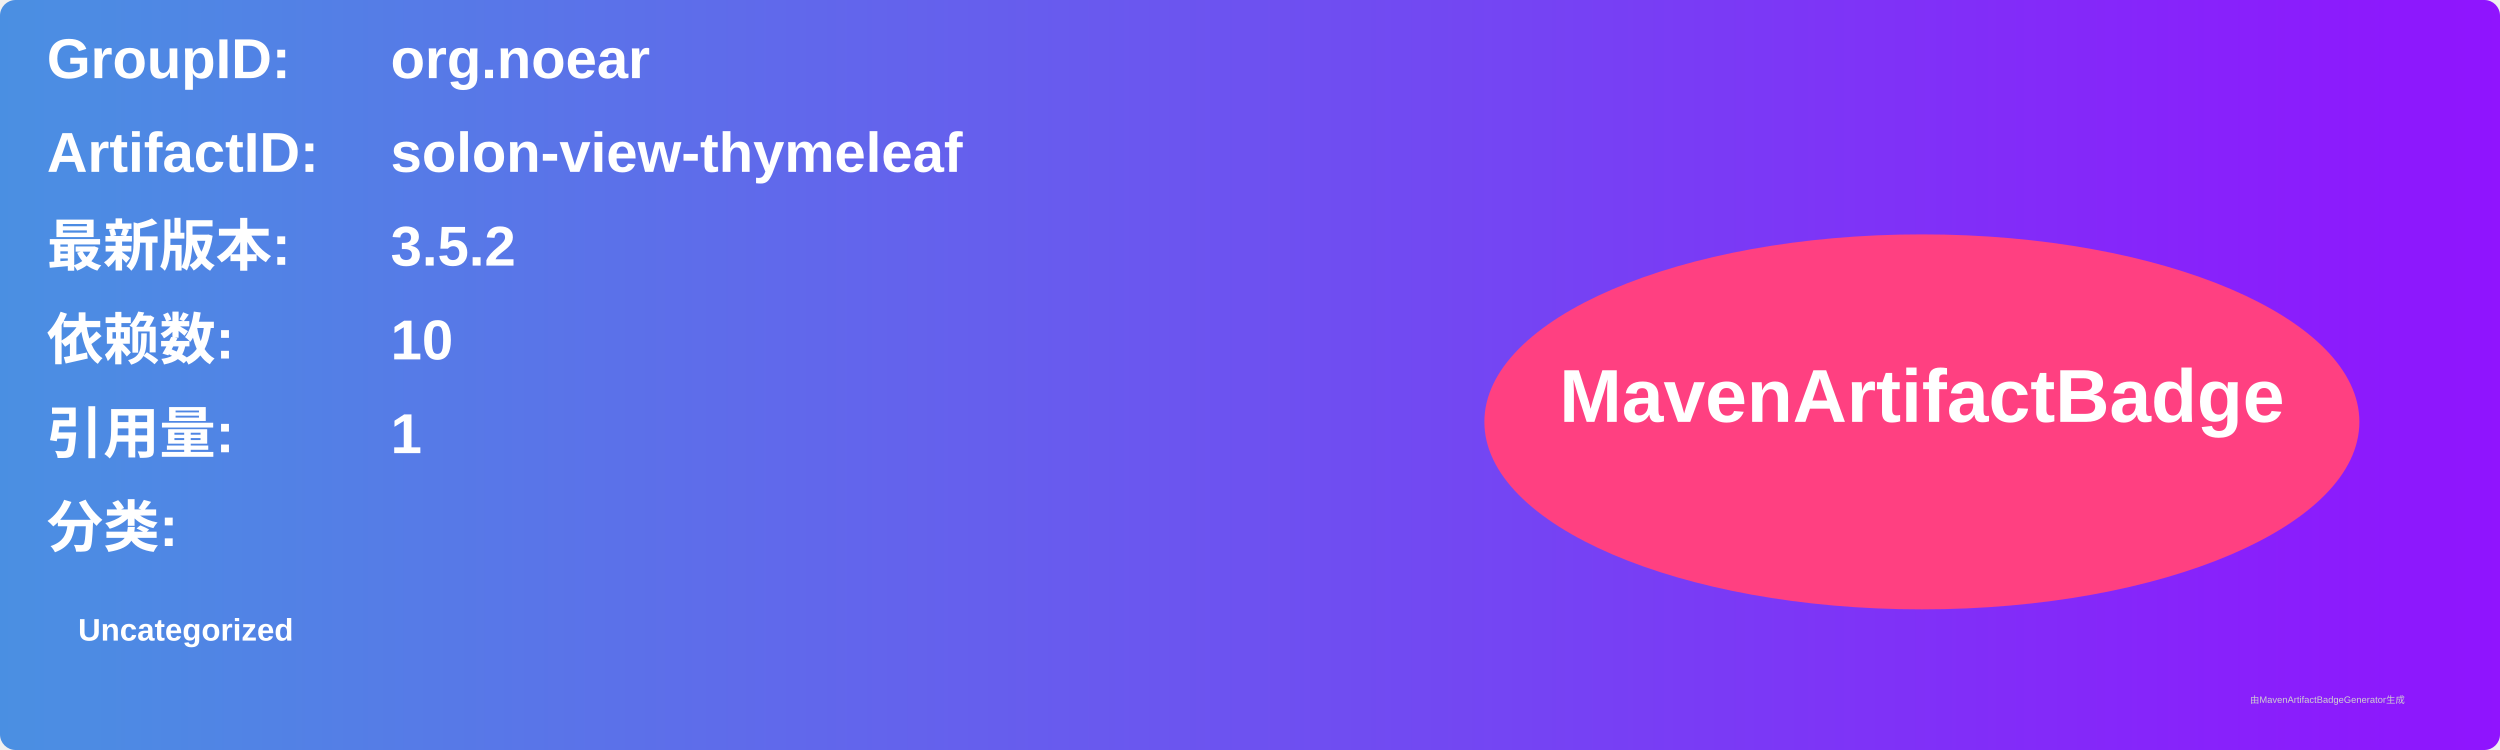
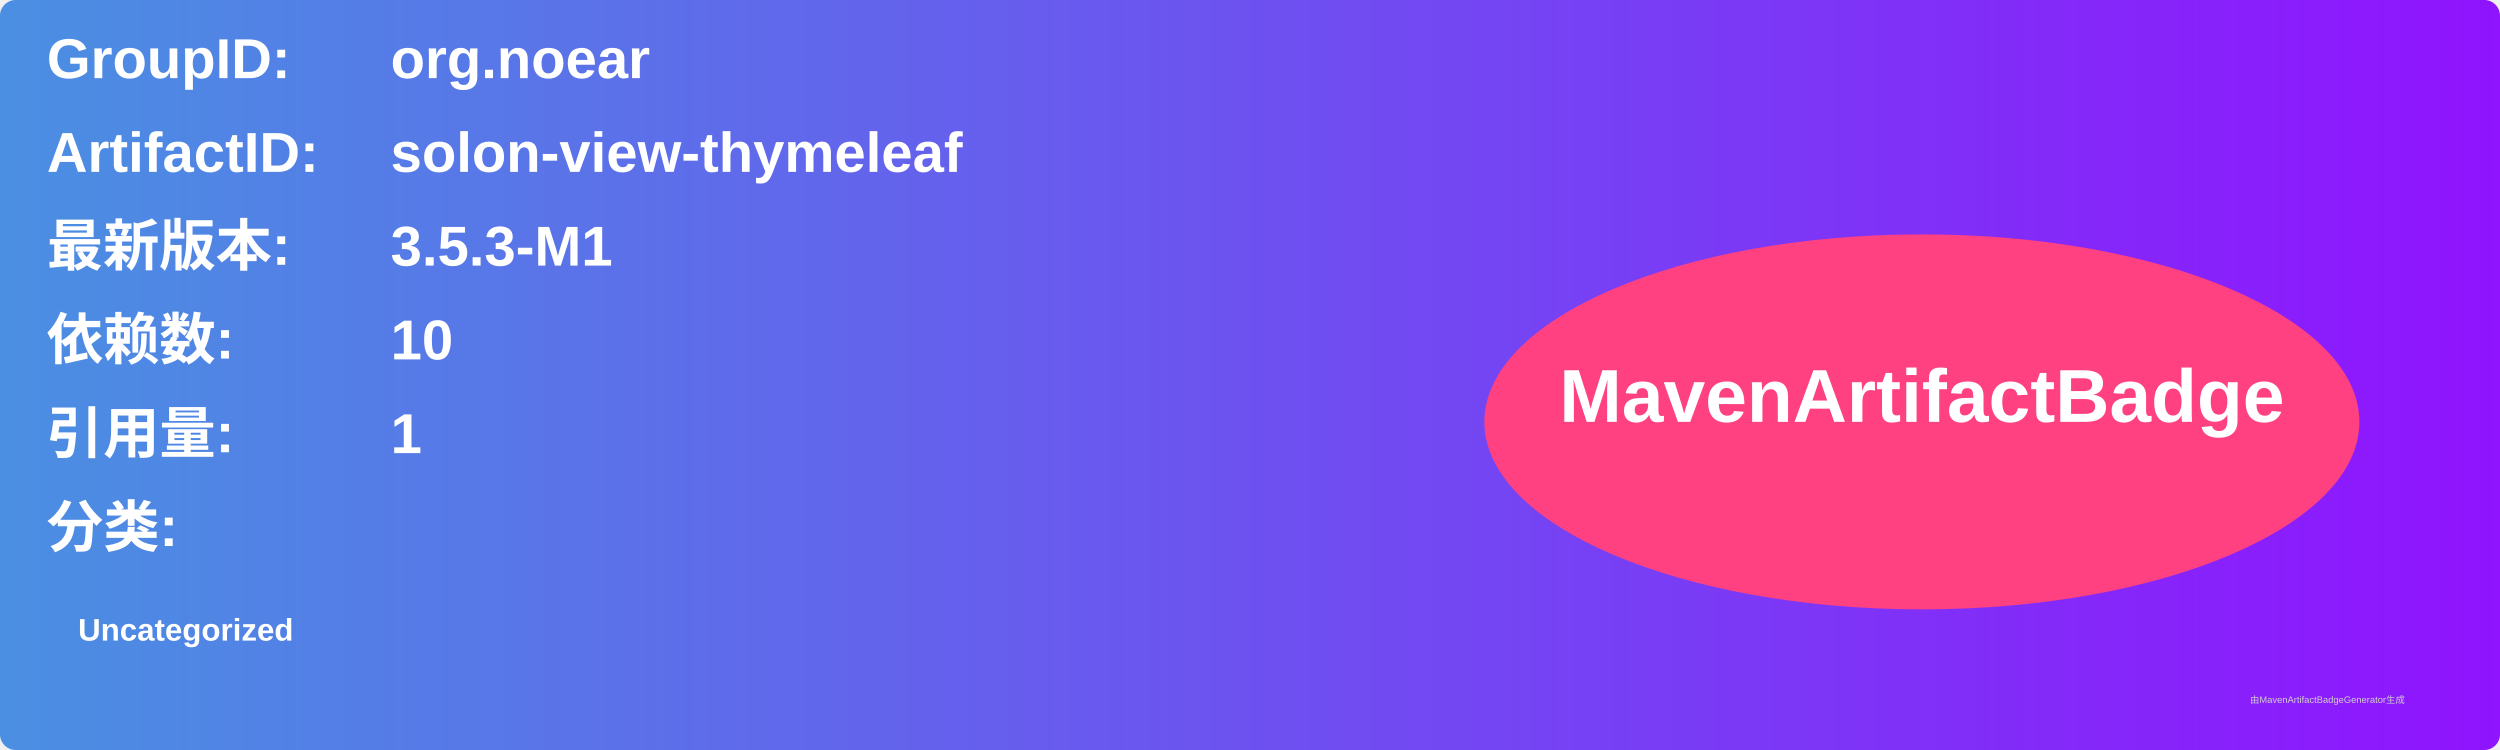
<svg xmlns="http://www.w3.org/2000/svg" width="800" height="240" viewBox="0 0 800 240">
  <linearGradient id="grad" x1="0%" y1="0%" x2="100%" y2="0%">
    <stop offset="0%" stop-color="#4a90e2" />
    <stop offset="100%" stop-color="#9013fe" />
  </linearGradient>
  <rect width="100%" height="100%" rx="5" ry="5" fill="url(#grad)" />
  <g transform="translate(15, 15)">
    <text x="0" y="10" font-family="Arial" font-size="18" fill="white" font-weight="bold" width="260">GroupID:</text>
    <text x="110" y="10" font-family="Arial" font-size="18" fill="white" font-weight="bold" width="460">org.noear</text>
    <text x="0" y="40" font-family="Arial" font-size="18" fill="white" font-weight="bold" width="260">ArtifactID:</text>
    <text x="110" y="40" font-family="Arial" font-size="18" fill="white" font-weight="bold" width="460">solon-view-thymeleaf</text>
    <text x="0" y="70" font-family="Arial" font-size="18" fill="white" font-weight="bold">最新版本:</text>
    <text x="110" y="70" font-family="Arial" font-size="18" fill="white" font-weight="bold">
-       <tspan font-weight="bold">3.5.2</tspan>
+       <tspan font-weight="bold">3.5.3-M1</tspan>
    </text>
    <text x="0" y="100" font-family="Arial" font-size="18" fill="white" font-weight="bold">依赖数: </text>
    <text x="110" y="100" font-family="Arial" font-size="18" fill="white">
      <tspan font-weight="bold">10</tspan>
    </text>
    <text x="0" y="130" font-family="Arial" font-size="18" fill="white" font-weight="bold">引用量: </text>
    <text x="110" y="130" font-family="Arial" font-size="18" fill="white">
      <tspan font-weight="bold">1</tspan>
    </text>
    <text x="0" y="160" font-family="Arial" font-size="18" fill="white" font-weight="bold">分类:</text>
    <text x="10" y="190" font-family="Arial" font-size="10" fill="white">
      <tspan font-weight="bold">Uncategorized</tspan>
    </text>
    <ellipse cx="600" cy="120" rx="140" ry="60" fill="#ff4081" />
    <text x="600" y="120" text-anchor="middle" font-family="Arial" font-size="24" fill="white" font-weight="bold">MavenArtifactBadge</text>
  </g>
  <text x="720" y="225" font-family="Arial" font-size="3" fill="#d0d0d0">由MavenArtifactBadgeGenerator生成</text>
</svg>
